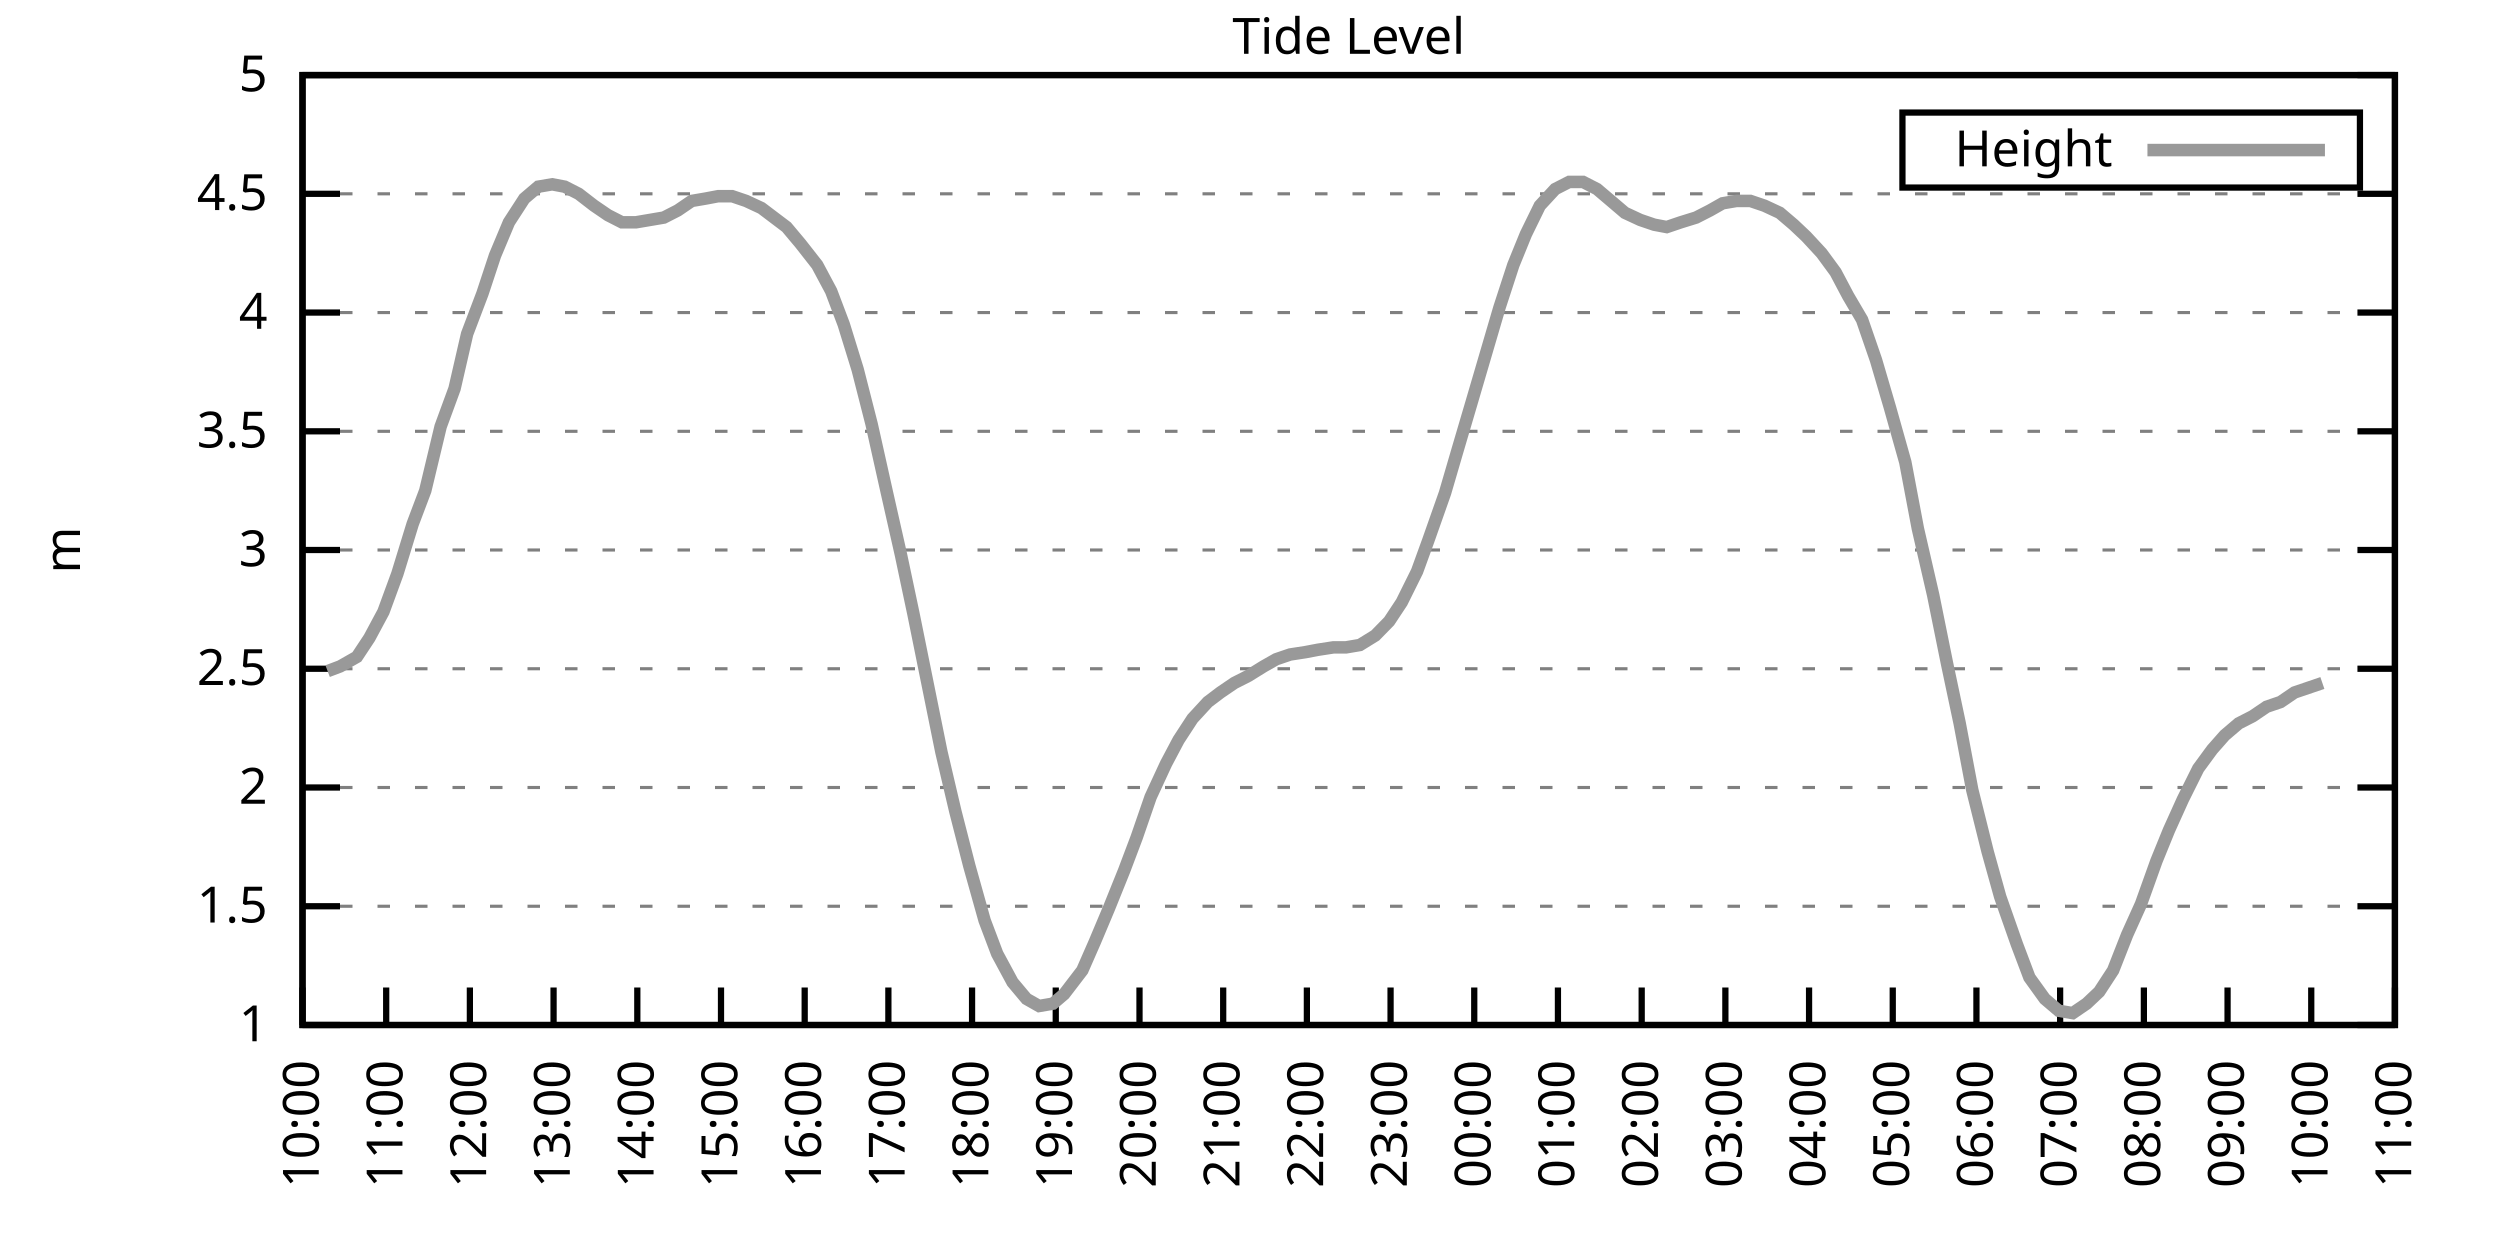
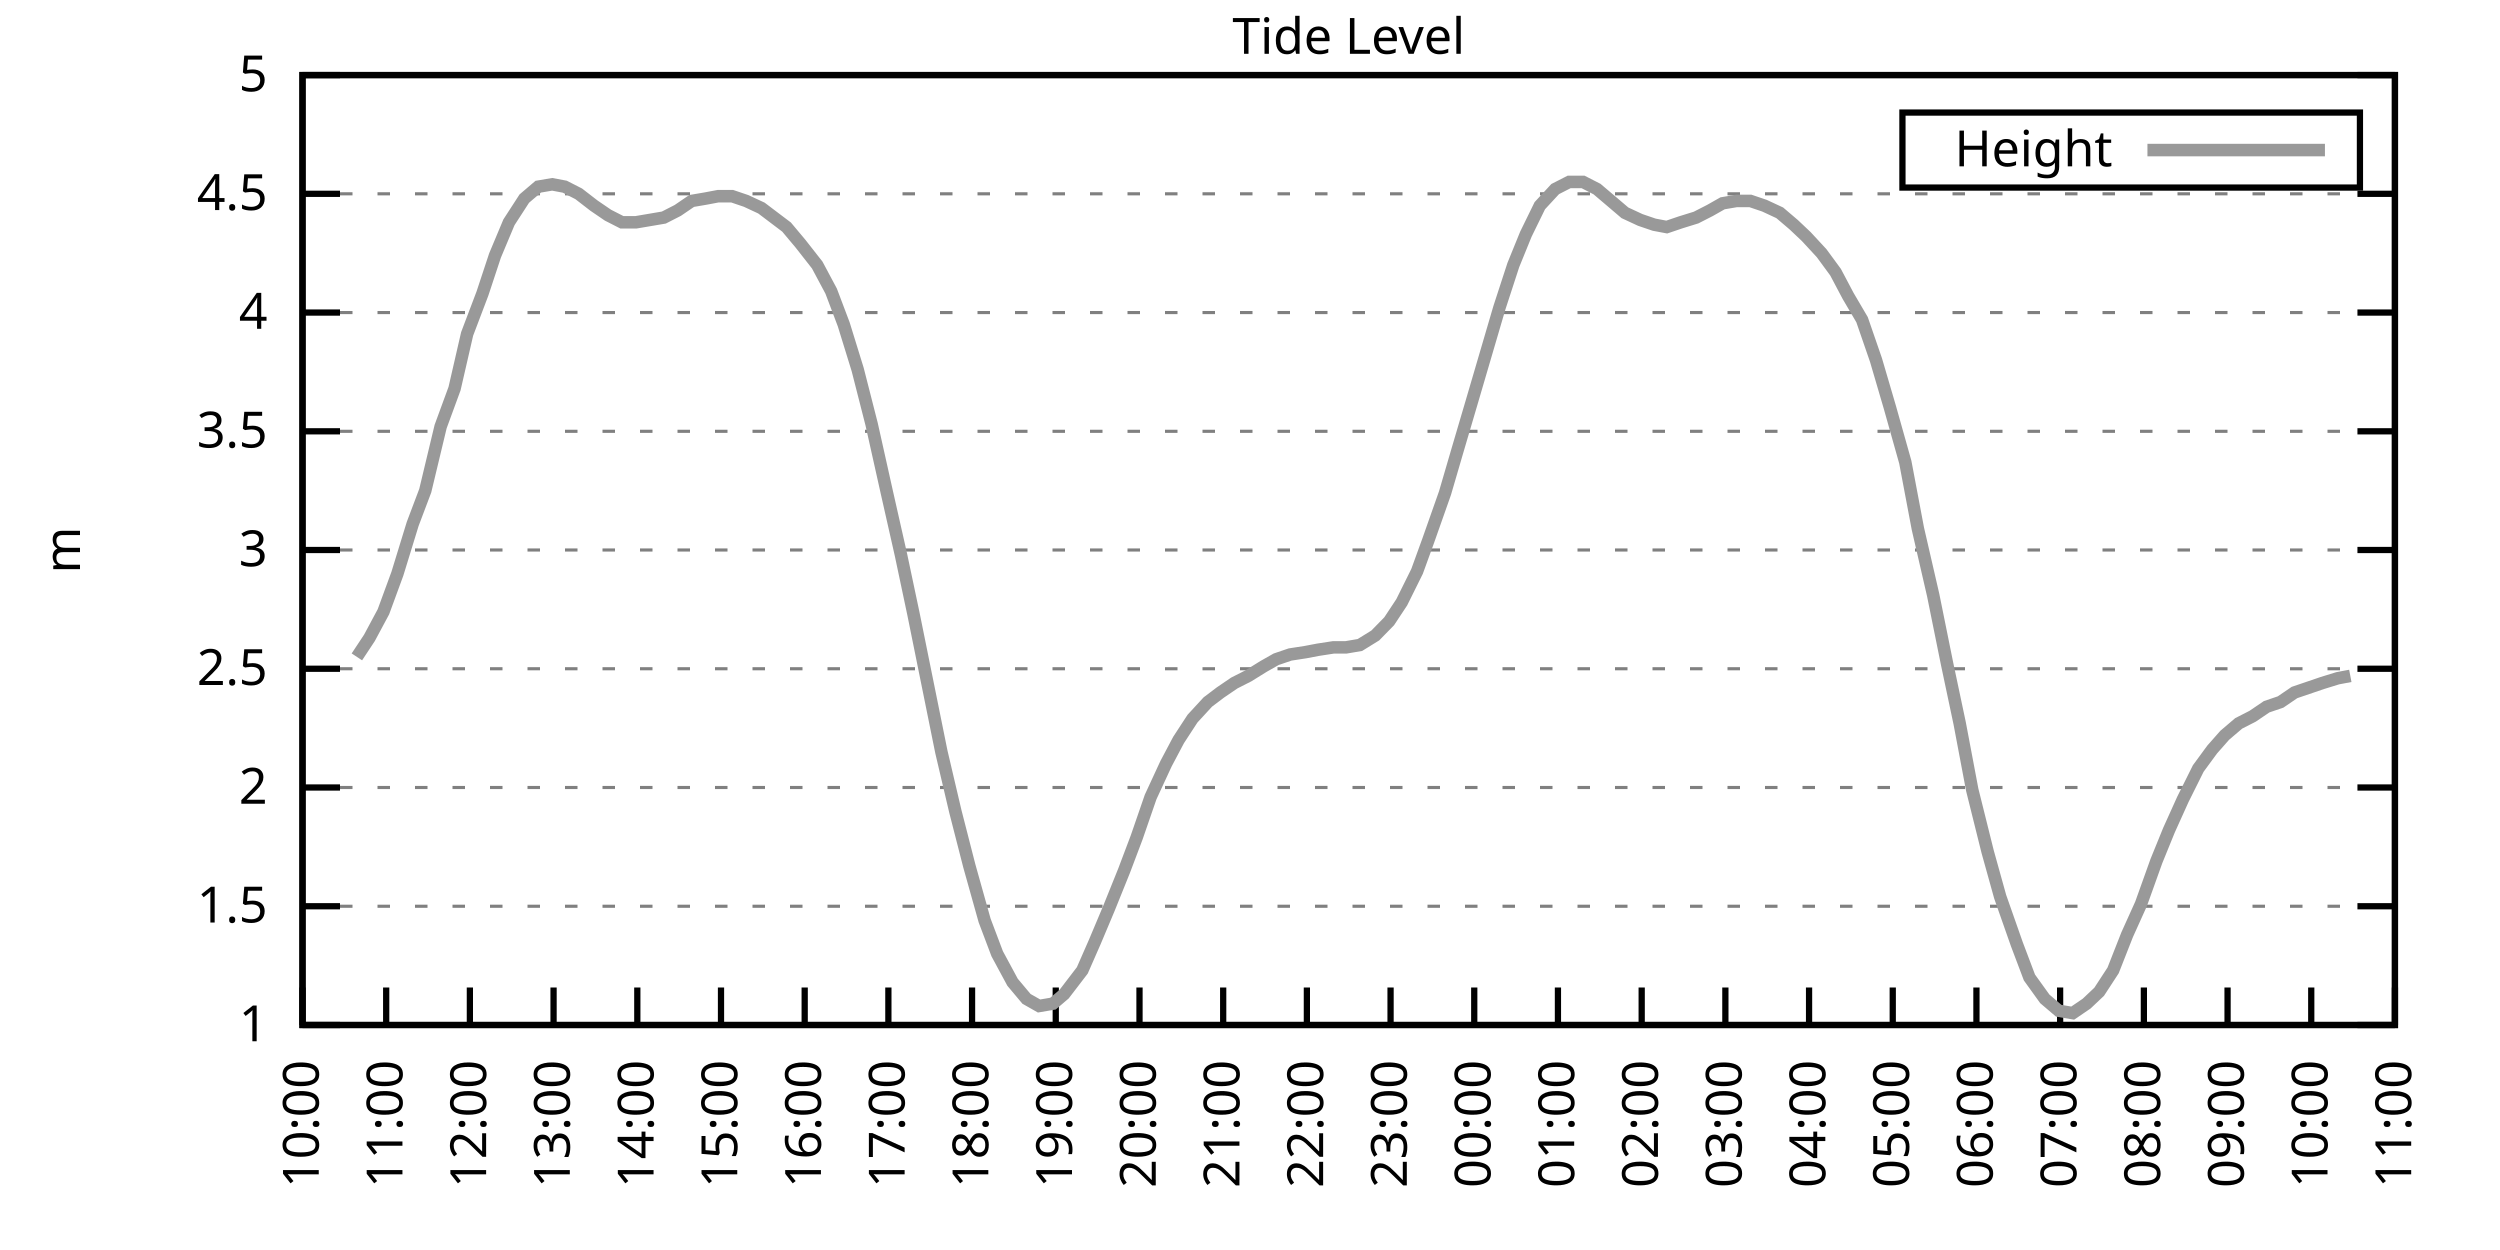
<svg xmlns="http://www.w3.org/2000/svg" xmlns:xlink="http://www.w3.org/1999/xlink" width="400" height="200" viewBox="0 0 400 200">
  <g id="gnuplot_canvas">
    <rect x="0" y="0" width="400" height="200" fill="none" />
    <defs>
      <circle id="gpDot" r="0.5" stroke-width="0.5" stroke="currentColor" />
      <path id="gpPt0" stroke-width="0.333" stroke="currentColor" d="M-1,0 h2 M0,-1 v2" />
      <path id="gpPt1" stroke-width="0.333" stroke="currentColor" d="M-1,-1 L1,1 M1,-1 L-1,1" />
      <path id="gpPt2" stroke-width="0.333" stroke="currentColor" d="M-1,0 L1,0 M0,-1 L0,1 M-1,-1 L1,1 M-1,1 L1,-1" />
      <rect id="gpPt3" stroke-width="0.333" stroke="currentColor" x="-1" y="-1" width="2" height="2" />
      <rect id="gpPt4" stroke-width="0.333" stroke="currentColor" fill="currentColor" x="-1" y="-1" width="2" height="2" />
      <circle id="gpPt5" stroke-width="0.333" stroke="currentColor" cx="0" cy="0" r="1" />
      <use xlink:href="#gpPt5" id="gpPt6" fill="currentColor" stroke="none" />
      <path id="gpPt7" stroke-width="0.333" stroke="currentColor" d="M0,-1.33 L-1.33,0.67 L1.33,0.67 z" />
      <use xlink:href="#gpPt7" id="gpPt8" fill="currentColor" stroke="none" />
      <use xlink:href="#gpPt7" id="gpPt9" stroke="currentColor" transform="rotate(180)" />
      <use xlink:href="#gpPt9" id="gpPt10" fill="currentColor" stroke="none" />
      <use xlink:href="#gpPt3" id="gpPt11" stroke="currentColor" transform="rotate(45)" />
      <use xlink:href="#gpPt11" id="gpPt12" fill="currentColor" stroke="none" />
      <path id="gpPt13" stroke-width="0.333" stroke="currentColor" d="M0,1.330 L1.265,0.411 L0.782,-1.067 L-0.782,-1.076 L-1.265,0.411 z" />
      <use xlink:href="#gpPt13" id="gpPt14" fill="currentColor" stroke="none" />
      <filter id="textbox" filterUnits="objectBoundingBox" x="0" y="0" height="1" width="1">
        <feFlood flood-color="white" flood-opacity="1" result="bgnd" />
        <feComposite in="SourceGraphic" in2="bgnd" operator="atop" />
      </filter>
      <filter id="greybox" filterUnits="objectBoundingBox" x="0" y="0" height="1" width="1">
        <feFlood flood-color="lightgrey" flood-opacity="1" result="grey" />
        <feComposite in="SourceGraphic" in2="grey" operator="atop" />
      </filter>
    </defs>
    <g fill="none" color="white" stroke="currentColor" stroke-width="1.00" stroke-linecap="butt" stroke-linejoin="miter">
</g>
    <g fill="none" color="black" stroke="currentColor" stroke-width="1.00" stroke-linecap="butt" stroke-linejoin="miter">
      <g stroke="none" shape-rendering="crispEdges">
        <polygon fill="rgb(255, 255, 255)" points="48.40,164.00 383.18,164.00 383.18,12.02 48.40,12.02 " />
      </g>
    </g>
    <g fill="none" color="black" stroke="currentColor" stroke-width="1.00" stroke-linecap="butt" stroke-linejoin="miter">
</g>
    <g fill="none" color="black" stroke="black" stroke-width="0.50" stroke-linecap="butt" stroke-linejoin="miter">
</g>
    <g fill="none" color="gray" stroke="currentColor" stroke-width="0.50" stroke-linecap="butt" stroke-linejoin="miter">
      <path stroke="gray" stroke-dasharray="2,4" class="gridline" d="M48.40,164.00 L383.19,164.00  " />
    </g>
    <g fill="none" color="gray" stroke="gray" stroke-width="1.00" stroke-linecap="butt" stroke-linejoin="miter">
</g>
    <g fill="none" color="black" stroke="currentColor" stroke-width="1.00" stroke-linecap="butt" stroke-linejoin="miter">
      <path stroke="black" d="M48.40,164.00 L54.40,164.00 M383.19,164.00 L377.19,164.00  " />
      <g transform="translate(42.80,166.60)" stroke="none" fill="black" font-family="Sans" font-size="8.00" text-anchor="end">
        <text>
          <tspan font-family="Sans"> 1</tspan>
        </text>
      </g>
    </g>
    <g fill="none" color="black" stroke="currentColor" stroke-width="1.00" stroke-linecap="butt" stroke-linejoin="miter">
</g>
    <g fill="none" color="black" stroke="black" stroke-width="0.50" stroke-linecap="butt" stroke-linejoin="miter">
</g>
    <g fill="none" color="gray" stroke="currentColor" stroke-width="0.50" stroke-linecap="butt" stroke-linejoin="miter">
      <path stroke="gray" stroke-dasharray="2,4" class="gridline" d="M48.40,145.00 L383.19,145.00  " />
    </g>
    <g fill="none" color="gray" stroke="gray" stroke-width="1.00" stroke-linecap="butt" stroke-linejoin="miter">
</g>
    <g fill="none" color="black" stroke="currentColor" stroke-width="1.00" stroke-linecap="butt" stroke-linejoin="miter">
      <path stroke="black" d="M48.40,145.00 L54.40,145.00 M383.19,145.00 L377.19,145.00  " />
      <g transform="translate(42.80,147.60)" stroke="none" fill="black" font-family="Sans" font-size="8.00" text-anchor="end">
        <text>
          <tspan font-family="Sans"> 1.5</tspan>
        </text>
      </g>
    </g>
    <g fill="none" color="black" stroke="currentColor" stroke-width="1.00" stroke-linecap="butt" stroke-linejoin="miter">
</g>
    <g fill="none" color="black" stroke="black" stroke-width="0.50" stroke-linecap="butt" stroke-linejoin="miter">
</g>
    <g fill="none" color="gray" stroke="currentColor" stroke-width="0.50" stroke-linecap="butt" stroke-linejoin="miter">
      <path stroke="gray" stroke-dasharray="2,4" class="gridline" d="M48.40,126.00 L383.19,126.00  " />
    </g>
    <g fill="none" color="gray" stroke="gray" stroke-width="1.00" stroke-linecap="butt" stroke-linejoin="miter">
</g>
    <g fill="none" color="black" stroke="currentColor" stroke-width="1.00" stroke-linecap="butt" stroke-linejoin="miter">
      <path stroke="black" d="M48.40,126.00 L54.40,126.00 M383.19,126.00 L377.19,126.00  " />
      <g transform="translate(42.80,128.60)" stroke="none" fill="black" font-family="Sans" font-size="8.00" text-anchor="end">
        <text>
          <tspan font-family="Sans"> 2</tspan>
        </text>
      </g>
    </g>
    <g fill="none" color="black" stroke="currentColor" stroke-width="1.00" stroke-linecap="butt" stroke-linejoin="miter">
</g>
    <g fill="none" color="black" stroke="black" stroke-width="0.50" stroke-linecap="butt" stroke-linejoin="miter">
</g>
    <g fill="none" color="gray" stroke="currentColor" stroke-width="0.50" stroke-linecap="butt" stroke-linejoin="miter">
      <path stroke="gray" stroke-dasharray="2,4" class="gridline" d="M48.40,107.00 L383.19,107.00  " />
    </g>
    <g fill="none" color="gray" stroke="gray" stroke-width="1.00" stroke-linecap="butt" stroke-linejoin="miter">
</g>
    <g fill="none" color="black" stroke="currentColor" stroke-width="1.00" stroke-linecap="butt" stroke-linejoin="miter">
      <path stroke="black" d="M48.40,107.00 L54.40,107.00 M383.19,107.00 L377.19,107.00  " />
      <g transform="translate(42.80,109.60)" stroke="none" fill="black" font-family="Sans" font-size="8.00" text-anchor="end">
        <text>
          <tspan font-family="Sans"> 2.5</tspan>
        </text>
      </g>
    </g>
    <g fill="none" color="black" stroke="currentColor" stroke-width="1.00" stroke-linecap="butt" stroke-linejoin="miter">
</g>
    <g fill="none" color="black" stroke="black" stroke-width="0.50" stroke-linecap="butt" stroke-linejoin="miter">
</g>
    <g fill="none" color="gray" stroke="currentColor" stroke-width="0.50" stroke-linecap="butt" stroke-linejoin="miter">
      <path stroke="gray" stroke-dasharray="2,4" class="gridline" d="M48.40,88.00 L383.19,88.00  " />
    </g>
    <g fill="none" color="gray" stroke="gray" stroke-width="1.00" stroke-linecap="butt" stroke-linejoin="miter">
</g>
    <g fill="none" color="black" stroke="currentColor" stroke-width="1.00" stroke-linecap="butt" stroke-linejoin="miter">
      <path stroke="black" d="M48.40,88.00 L54.40,88.00 M383.19,88.00 L377.19,88.00  " />
      <g transform="translate(42.80,90.60)" stroke="none" fill="black" font-family="Sans" font-size="8.00" text-anchor="end">
        <text>
          <tspan font-family="Sans"> 3</tspan>
        </text>
      </g>
    </g>
    <g fill="none" color="black" stroke="currentColor" stroke-width="1.00" stroke-linecap="butt" stroke-linejoin="miter">
</g>
    <g fill="none" color="black" stroke="black" stroke-width="0.50" stroke-linecap="butt" stroke-linejoin="miter">
</g>
    <g fill="none" color="gray" stroke="currentColor" stroke-width="0.50" stroke-linecap="butt" stroke-linejoin="miter">
      <path stroke="gray" stroke-dasharray="2,4" class="gridline" d="M48.40,69.01 L383.19,69.01  " />
    </g>
    <g fill="none" color="gray" stroke="gray" stroke-width="1.00" stroke-linecap="butt" stroke-linejoin="miter">
</g>
    <g fill="none" color="black" stroke="currentColor" stroke-width="1.00" stroke-linecap="butt" stroke-linejoin="miter">
      <path stroke="black" d="M48.40,69.01 L54.40,69.01 M383.19,69.01 L377.19,69.01  " />
      <g transform="translate(42.80,71.61)" stroke="none" fill="black" font-family="Sans" font-size="8.00" text-anchor="end">
        <text>
          <tspan font-family="Sans"> 3.5</tspan>
        </text>
      </g>
    </g>
    <g fill="none" color="black" stroke="currentColor" stroke-width="1.00" stroke-linecap="butt" stroke-linejoin="miter">
</g>
    <g fill="none" color="black" stroke="black" stroke-width="0.50" stroke-linecap="butt" stroke-linejoin="miter">
</g>
    <g fill="none" color="gray" stroke="currentColor" stroke-width="0.50" stroke-linecap="butt" stroke-linejoin="miter">
      <path stroke="gray" stroke-dasharray="2,4" class="gridline" d="M48.40,50.01 L383.19,50.01  " />
    </g>
    <g fill="none" color="gray" stroke="gray" stroke-width="1.00" stroke-linecap="butt" stroke-linejoin="miter">
</g>
    <g fill="none" color="black" stroke="currentColor" stroke-width="1.00" stroke-linecap="butt" stroke-linejoin="miter">
      <path stroke="black" d="M48.40,50.01 L54.40,50.01 M383.19,50.01 L377.19,50.01  " />
      <g transform="translate(42.80,52.61)" stroke="none" fill="black" font-family="Sans" font-size="8.00" text-anchor="end">
        <text>
          <tspan font-family="Sans"> 4</tspan>
        </text>
      </g>
    </g>
    <g fill="none" color="black" stroke="currentColor" stroke-width="1.00" stroke-linecap="butt" stroke-linejoin="miter">
</g>
    <g fill="none" color="black" stroke="black" stroke-width="0.50" stroke-linecap="butt" stroke-linejoin="miter">
</g>
    <g fill="none" color="gray" stroke="currentColor" stroke-width="0.50" stroke-linecap="butt" stroke-linejoin="miter">
      <path stroke="gray" stroke-dasharray="2,4" class="gridline" d="M48.40,31.01 L383.19,31.01  " />
    </g>
    <g fill="none" color="gray" stroke="gray" stroke-width="1.00" stroke-linecap="butt" stroke-linejoin="miter">
</g>
    <g fill="none" color="black" stroke="currentColor" stroke-width="1.00" stroke-linecap="butt" stroke-linejoin="miter">
      <path stroke="black" d="M48.40,31.01 L54.40,31.01 M383.19,31.01 L377.19,31.01  " />
      <g transform="translate(42.80,33.61)" stroke="none" fill="black" font-family="Sans" font-size="8.00" text-anchor="end">
        <text>
          <tspan font-family="Sans"> 4.5</tspan>
        </text>
      </g>
    </g>
    <g fill="none" color="black" stroke="currentColor" stroke-width="1.00" stroke-linecap="butt" stroke-linejoin="miter">
</g>
    <g fill="none" color="black" stroke="black" stroke-width="0.50" stroke-linecap="butt" stroke-linejoin="miter">
</g>
    <g fill="none" color="gray" stroke="currentColor" stroke-width="0.50" stroke-linecap="butt" stroke-linejoin="miter">
      <path stroke="gray" stroke-dasharray="2,4" class="gridline" d="M48.40,12.01 L383.19,12.01  " />
    </g>
    <g fill="none" color="gray" stroke="gray" stroke-width="1.00" stroke-linecap="butt" stroke-linejoin="miter">
</g>
    <g fill="none" color="black" stroke="currentColor" stroke-width="1.00" stroke-linecap="butt" stroke-linejoin="miter">
      <path stroke="black" d="M48.40,12.01 L54.40,12.01 M383.19,12.01 L377.19,12.01  " />
      <g transform="translate(42.80,14.61)" stroke="none" fill="black" font-family="Sans" font-size="8.00" text-anchor="end">
        <text>
          <tspan font-family="Sans"> 5</tspan>
        </text>
      </g>
    </g>
    <g fill="none" color="black" stroke="currentColor" stroke-width="1.00" stroke-linecap="butt" stroke-linejoin="miter">
      <path stroke="black" d="M48.40,164.00 L48.40,158.00  " />
      <g transform="translate(51.00,169.60) rotate(270.00)" stroke="none" fill="black" font-family="Sans" font-size="8.00" text-anchor="end">
        <text>
          <tspan font-family="Sans">10:00</tspan>
        </text>
      </g>
    </g>
    <g fill="none" color="black" stroke="currentColor" stroke-width="1.00" stroke-linecap="butt" stroke-linejoin="miter">
      <path stroke="black" d="M61.79,164.00 L61.79,158.00  " />
      <g transform="translate(64.39,169.60) rotate(270.00)" stroke="none" fill="black" font-family="Sans" font-size="8.00" text-anchor="end">
        <text>
          <tspan font-family="Sans">11:00</tspan>
        </text>
      </g>
    </g>
    <g fill="none" color="black" stroke="currentColor" stroke-width="1.00" stroke-linecap="butt" stroke-linejoin="miter">
      <path stroke="black" d="M75.18,164.00 L75.18,158.00  " />
      <g transform="translate(77.78,169.60) rotate(270.00)" stroke="none" fill="black" font-family="Sans" font-size="8.00" text-anchor="end">
        <text>
          <tspan font-family="Sans">12:00</tspan>
        </text>
      </g>
    </g>
    <g fill="none" color="black" stroke="currentColor" stroke-width="1.00" stroke-linecap="butt" stroke-linejoin="miter">
      <path stroke="black" d="M88.57,164.00 L88.57,158.00  " />
      <g transform="translate(91.17,169.60) rotate(270.00)" stroke="none" fill="black" font-family="Sans" font-size="8.00" text-anchor="end">
        <text>
          <tspan font-family="Sans">13:00</tspan>
        </text>
      </g>
    </g>
    <g fill="none" color="black" stroke="currentColor" stroke-width="1.00" stroke-linecap="butt" stroke-linejoin="miter">
      <path stroke="black" d="M101.97,164.00 L101.97,158.00  " />
      <g transform="translate(104.57,169.60) rotate(270.00)" stroke="none" fill="black" font-family="Sans" font-size="8.00" text-anchor="end">
        <text>
          <tspan font-family="Sans">14:00</tspan>
        </text>
      </g>
    </g>
    <g fill="none" color="black" stroke="currentColor" stroke-width="1.00" stroke-linecap="butt" stroke-linejoin="miter">
      <path stroke="black" d="M115.36,164.00 L115.36,158.00  " />
      <g transform="translate(117.96,169.60) rotate(270.00)" stroke="none" fill="black" font-family="Sans" font-size="8.00" text-anchor="end">
        <text>
          <tspan font-family="Sans">15:00</tspan>
        </text>
      </g>
    </g>
    <g fill="none" color="black" stroke="currentColor" stroke-width="1.00" stroke-linecap="butt" stroke-linejoin="miter">
      <path stroke="black" d="M128.75,164.00 L128.75,158.00  " />
      <g transform="translate(131.35,169.60) rotate(270.00)" stroke="none" fill="black" font-family="Sans" font-size="8.00" text-anchor="end">
        <text>
          <tspan font-family="Sans">16:00</tspan>
        </text>
      </g>
    </g>
    <g fill="none" color="black" stroke="currentColor" stroke-width="1.00" stroke-linecap="butt" stroke-linejoin="miter">
      <path stroke="black" d="M142.14,164.00 L142.14,158.00  " />
      <g transform="translate(144.74,169.60) rotate(270.00)" stroke="none" fill="black" font-family="Sans" font-size="8.00" text-anchor="end">
        <text>
          <tspan font-family="Sans">17:00</tspan>
        </text>
      </g>
    </g>
    <g fill="none" color="black" stroke="currentColor" stroke-width="1.00" stroke-linecap="butt" stroke-linejoin="miter">
      <path stroke="black" d="M155.53,164.00 L155.53,158.00  " />
      <g transform="translate(158.13,169.60) rotate(270.00)" stroke="none" fill="black" font-family="Sans" font-size="8.00" text-anchor="end">
        <text>
          <tspan font-family="Sans">18:00</tspan>
        </text>
      </g>
    </g>
    <g fill="none" color="black" stroke="currentColor" stroke-width="1.00" stroke-linecap="butt" stroke-linejoin="miter">
      <path stroke="black" d="M168.92,164.00 L168.92,158.00  " />
      <g transform="translate(171.52,169.60) rotate(270.00)" stroke="none" fill="black" font-family="Sans" font-size="8.00" text-anchor="end">
        <text>
          <tspan font-family="Sans">19:00</tspan>
        </text>
      </g>
    </g>
    <g fill="none" color="black" stroke="currentColor" stroke-width="1.00" stroke-linecap="butt" stroke-linejoin="miter">
      <path stroke="black" d="M182.32,164.00 L182.32,158.00  " />
      <g transform="translate(184.92,169.60) rotate(270.00)" stroke="none" fill="black" font-family="Sans" font-size="8.00" text-anchor="end">
        <text>
          <tspan font-family="Sans">20:00</tspan>
        </text>
      </g>
    </g>
    <g fill="none" color="black" stroke="currentColor" stroke-width="1.00" stroke-linecap="butt" stroke-linejoin="miter">
      <path stroke="black" d="M195.71,164.00 L195.71,158.00  " />
      <g transform="translate(198.31,169.60) rotate(270.00)" stroke="none" fill="black" font-family="Sans" font-size="8.00" text-anchor="end">
        <text>
          <tspan font-family="Sans">21:00</tspan>
        </text>
      </g>
    </g>
    <g fill="none" color="black" stroke="currentColor" stroke-width="1.00" stroke-linecap="butt" stroke-linejoin="miter">
      <path stroke="black" d="M209.10,164.00 L209.10,158.00  " />
      <g transform="translate(211.70,169.60) rotate(270.00)" stroke="none" fill="black" font-family="Sans" font-size="8.00" text-anchor="end">
        <text>
          <tspan font-family="Sans">22:00</tspan>
        </text>
      </g>
    </g>
    <g fill="none" color="black" stroke="currentColor" stroke-width="1.00" stroke-linecap="butt" stroke-linejoin="miter">
      <path stroke="black" d="M222.49,164.00 L222.49,158.00  " />
      <g transform="translate(225.09,169.60) rotate(270.00)" stroke="none" fill="black" font-family="Sans" font-size="8.00" text-anchor="end">
        <text>
          <tspan font-family="Sans">23:00</tspan>
        </text>
      </g>
    </g>
    <g fill="none" color="black" stroke="currentColor" stroke-width="1.00" stroke-linecap="butt" stroke-linejoin="miter">
      <path stroke="black" d="M235.88,164.00 L235.88,158.00  " />
      <g transform="translate(238.48,169.60) rotate(270.00)" stroke="none" fill="black" font-family="Sans" font-size="8.00" text-anchor="end">
        <text>
          <tspan font-family="Sans">00:00</tspan>
        </text>
      </g>
    </g>
    <g fill="none" color="black" stroke="currentColor" stroke-width="1.00" stroke-linecap="butt" stroke-linejoin="miter">
      <path stroke="black" d="M249.27,164.00 L249.27,158.00  " />
      <g transform="translate(251.87,169.60) rotate(270.00)" stroke="none" fill="black" font-family="Sans" font-size="8.00" text-anchor="end">
        <text>
          <tspan font-family="Sans">01:00</tspan>
        </text>
      </g>
    </g>
    <g fill="none" color="black" stroke="currentColor" stroke-width="1.00" stroke-linecap="butt" stroke-linejoin="miter">
      <path stroke="black" d="M262.67,164.00 L262.67,158.00  " />
      <g transform="translate(265.27,169.60) rotate(270.00)" stroke="none" fill="black" font-family="Sans" font-size="8.00" text-anchor="end">
        <text>
          <tspan font-family="Sans">02:00</tspan>
        </text>
      </g>
    </g>
    <g fill="none" color="black" stroke="currentColor" stroke-width="1.00" stroke-linecap="butt" stroke-linejoin="miter">
      <path stroke="black" d="M276.06,164.00 L276.06,158.00  " />
      <g transform="translate(278.66,169.60) rotate(270.00)" stroke="none" fill="black" font-family="Sans" font-size="8.00" text-anchor="end">
        <text>
          <tspan font-family="Sans">03:00</tspan>
        </text>
      </g>
    </g>
    <g fill="none" color="black" stroke="currentColor" stroke-width="1.00" stroke-linecap="butt" stroke-linejoin="miter">
      <path stroke="black" d="M289.45,164.00 L289.45,158.00  " />
      <g transform="translate(292.05,169.60) rotate(270.00)" stroke="none" fill="black" font-family="Sans" font-size="8.00" text-anchor="end">
        <text>
          <tspan font-family="Sans">04:00</tspan>
        </text>
      </g>
    </g>
    <g fill="none" color="black" stroke="currentColor" stroke-width="1.00" stroke-linecap="butt" stroke-linejoin="miter">
      <path stroke="black" d="M302.84,164.00 L302.84,158.00  " />
      <g transform="translate(305.44,169.60) rotate(270.00)" stroke="none" fill="black" font-family="Sans" font-size="8.00" text-anchor="end">
        <text>
          <tspan font-family="Sans">05:00</tspan>
        </text>
      </g>
    </g>
    <g fill="none" color="black" stroke="currentColor" stroke-width="1.00" stroke-linecap="butt" stroke-linejoin="miter">
      <path stroke="black" d="M316.23,164.00 L316.23,158.00  " />
      <g transform="translate(318.83,169.60) rotate(270.00)" stroke="none" fill="black" font-family="Sans" font-size="8.00" text-anchor="end">
        <text>
          <tspan font-family="Sans">06:00</tspan>
        </text>
      </g>
    </g>
    <g fill="none" color="black" stroke="currentColor" stroke-width="1.00" stroke-linecap="butt" stroke-linejoin="miter">
      <path stroke="black" d="M329.62,164.00 L329.62,158.00  " />
      <g transform="translate(332.22,169.60) rotate(270.00)" stroke="none" fill="black" font-family="Sans" font-size="8.00" text-anchor="end">
        <text>
          <tspan font-family="Sans">07:00</tspan>
        </text>
      </g>
    </g>
    <g fill="none" color="black" stroke="currentColor" stroke-width="1.00" stroke-linecap="butt" stroke-linejoin="miter">
      <path stroke="black" d="M343.02,164.00 L343.02,158.00  " />
      <g transform="translate(345.62,169.60) rotate(270.00)" stroke="none" fill="black" font-family="Sans" font-size="8.00" text-anchor="end">
        <text>
          <tspan font-family="Sans">08:00</tspan>
        </text>
      </g>
    </g>
    <g fill="none" color="black" stroke="currentColor" stroke-width="1.00" stroke-linecap="butt" stroke-linejoin="miter">
      <path stroke="black" d="M356.41,164.00 L356.41,158.00  " />
      <g transform="translate(359.01,169.60) rotate(270.00)" stroke="none" fill="black" font-family="Sans" font-size="8.00" text-anchor="end">
        <text>
          <tspan font-family="Sans">09:00</tspan>
        </text>
      </g>
    </g>
    <g fill="none" color="black" stroke="currentColor" stroke-width="1.00" stroke-linecap="butt" stroke-linejoin="miter">
      <path stroke="black" d="M369.80,164.00 L369.80,158.00  " />
      <g transform="translate(372.40,169.60) rotate(270.00)" stroke="none" fill="black" font-family="Sans" font-size="8.00" text-anchor="end">
        <text>
          <tspan font-family="Sans">10:00</tspan>
        </text>
      </g>
    </g>
    <g fill="none" color="black" stroke="currentColor" stroke-width="1.00" stroke-linecap="butt" stroke-linejoin="miter">
      <path stroke="black" d="M383.19,164.00 L383.19,158.00  " />
      <g transform="translate(385.79,169.60) rotate(270.00)" stroke="none" fill="black" font-family="Sans" font-size="8.00" text-anchor="end">
        <text>
          <tspan font-family="Sans">11:00</tspan>
        </text>
      </g>
    </g>
    <g fill="none" color="black" stroke="currentColor" stroke-width="1.00" stroke-linecap="butt" stroke-linejoin="miter">
</g>
    <g fill="none" color="black" stroke="currentColor" stroke-width="1.00" stroke-linecap="butt" stroke-linejoin="miter">
      <path stroke="black" d="M48.40,12.01 L48.40,164.00 L383.19,164.00 L383.19,12.01 L48.40,12.01 Z  " />
    </g>
    <g fill="none" color="black" stroke="currentColor" stroke-width="1.00" stroke-linecap="butt" stroke-linejoin="miter">
</g>
    <g fill="none" color="black" stroke="currentColor" stroke-width="1.00" stroke-linecap="butt" stroke-linejoin="miter">
      <path stroke="black" d="M304.39,30.01 L304.39,18.01 L377.59,18.01 L377.59,30.01 L304.39,30.01 Z  " />
    </g>
    <g id="Tide_level_plot_1">
      <g fill="none" color="white" stroke="black" stroke-width="2.00" stroke-linecap="butt" stroke-linejoin="miter">
</g>
      <g fill="none" color="black" stroke="currentColor" stroke-width="2.00" stroke-linecap="butt" stroke-linejoin="miter">
        <g transform="translate(337.99,26.61)" stroke="none" fill="black" font-family="Sans" font-size="8.00" text-anchor="end">
          <text>
            <tspan font-family="Sans">Height</tspan>
          </text>
        </g>
      </g>
      <g fill="none" color="black" stroke="currentColor" stroke-width="2.00" stroke-linecap="butt" stroke-linejoin="miter">
-         <path stroke="rgb(153, 153, 153)" d="M343.59,24.01 L371.99,24.01 M52.42,107.38 L54.43,106.62 L57.10,105.10 L59.11,102.06 L61.35,97.88 L63.58,91.80   L66.03,83.83 L68.04,78.51 L70.50,68.25 L72.73,62.17 L74.74,53.43 L77.19,46.97 L79.20,40.89 L81.43,35.57   L83.89,31.77 L86.12,29.87 L88.35,29.49 L90.36,29.87 L92.59,31.01 L95.05,32.91 L97.28,34.43 L99.51,35.57   L101.74,35.57 L103.98,35.19 L106.21,34.81 L108.44,33.67 L110.67,32.15 L112.90,31.77 L114.91,31.39 L117.14,31.39   L119.38,32.15 L121.83,33.29 L123.84,34.81 L125.85,36.33 L128.08,38.99 L130.76,42.41 L132.99,46.59 L135.00,51.91   L137.23,59.13 L139.46,67.87 L141.92,78.89 L144.15,88.76 L146.16,98.26 L148.39,109.28 L150.62,120.30 L152.85,129.80   L155.09,138.54 L157.54,147.28 L159.55,152.60 L162.01,157.16 L164.24,159.82 L166.25,160.96 L168.48,160.58 L170.26,159.06   L173.17,155.26 L175.17,150.70 L177.41,145.38 L179.86,139.30 L181.87,133.98 L184.10,127.52 L186.56,122.20 L188.57,118.40   L190.80,114.98 L193.25,112.32 L195.26,110.80 L197.49,109.28 L199.73,108.14 L202.18,106.62 L204.19,105.48 L206.42,104.72   L208.88,104.34 L210.88,103.96 L213.34,103.58 L215.35,103.58 L217.58,103.20 L220.04,101.68 L222.27,99.40 L224.28,96.36   L226.73,91.42 L228.52,86.49 L231.20,78.89 L233.20,72.05 L235.44,64.45 L237.67,56.85 L239.90,49.25 L242.13,42.41   L244.14,37.47 L246.37,32.91 L248.83,30.25 L251.06,29.11 L253.29,29.11 L255.52,30.25 L257.76,32.15 L259.99,34.05   L262.44,35.19 L264.67,35.95 L266.68,36.33 L268.92,35.57 L271.37,34.81 L273.60,33.67 L275.61,32.53 L277.84,32.15   L280.07,32.15 L282.31,32.91 L284.76,34.05 L286.99,35.95 L289.00,37.85 L291.46,40.51 L293.69,43.55 L295.70,47.35   L297.93,51.15 L300.16,57.61 L302.39,65.21 L304.85,73.95 L306.86,84.59 L309.31,95.22 L311.54,106.24 L313.55,115.74   L315.56,126.38 L318.02,136.26 L320.03,143.48 L322.70,151.08 L324.71,156.40 L327.17,159.82 L329.40,161.72 L331.63,162.10   L333.86,160.58 L335.87,158.68 L338.10,155.26 L340.34,149.56 L342.57,144.62 L345.02,137.78 L347.03,132.84 L349.26,127.90   L351.72,122.96 L353.95,119.92 L355.96,117.64 L358.19,115.74 L360.42,114.60 L362.66,113.08 L364.89,112.32 L367.12,110.80   L369.35,110.04 L371.58,109.28  " />
+         <path stroke="rgb(153, 153, 153)" d="M343.59,24.01 L371.99,24.01 M57.10,105.10 L59.11,102.06 L61.35,97.88 L63.58,91.80 L66.03,83.83 L68.04,78.51   L70.50,68.25 L72.73,62.17 L74.74,53.43 L77.19,46.97 L79.20,40.89 L81.43,35.57 L83.89,31.77 L86.12,29.87   L88.35,29.49 L90.36,29.87 L92.59,31.01 L95.05,32.91 L97.28,34.43 L99.51,35.57 L101.74,35.57 L103.98,35.19   L106.21,34.81 L108.44,33.67 L110.67,32.15 L112.90,31.77 L114.91,31.39 L117.14,31.39 L119.38,32.15 L121.83,33.29   L123.84,34.81 L125.85,36.33 L128.08,38.99 L130.76,42.41 L132.99,46.59 L135.00,51.91 L137.23,59.13 L139.46,67.87   L141.92,78.89 L144.15,88.76 L146.16,98.26 L148.39,109.28 L150.62,120.30 L152.85,129.80 L155.09,138.54 L157.54,147.28   L159.55,152.60 L162.01,157.16 L164.24,159.82 L166.25,160.96 L168.48,160.58 L170.26,159.06 L173.17,155.26 L175.17,150.70   L177.41,145.38 L179.86,139.30 L181.87,133.98 L184.10,127.52 L186.56,122.20 L188.57,118.40 L190.80,114.98 L193.25,112.32   L195.26,110.80 L197.49,109.28 L199.73,108.14 L202.18,106.62 L204.19,105.48 L206.42,104.72 L208.88,104.34 L210.88,103.96   L213.34,103.58 L215.35,103.58 L217.58,103.20 L220.04,101.68 L222.27,99.40 L224.28,96.36 L226.73,91.42 L228.52,86.49   L231.20,78.89 L233.20,72.05 L235.44,64.45 L237.67,56.85 L239.90,49.25 L242.13,42.41 L244.14,37.47 L246.37,32.91   L248.83,30.25 L251.06,29.11 L253.29,29.11 L255.52,30.25 L257.76,32.15 L259.99,34.05 L262.44,35.19 L264.67,35.95   L266.68,36.33 L268.92,35.57 L271.37,34.81 L273.60,33.67 L275.61,32.53 L277.84,32.15 L280.07,32.15 L282.31,32.91   L284.76,34.05 L286.99,35.95 L289.00,37.85 L291.46,40.51 L293.69,43.55 L295.70,47.35 L297.93,51.15 L300.16,57.61   L302.39,65.21 L304.85,73.95 L306.86,84.59 L309.31,95.22 L311.54,106.24 L313.55,115.74 L315.56,126.38 L318.02,136.26   L320.03,143.48 L322.70,151.08 L324.71,156.40 L327.17,159.82 L329.40,161.72 L331.63,162.10 L333.86,160.58 L335.87,158.68   L338.10,155.26 L340.34,149.56 L342.57,144.62 L345.02,137.78 L347.03,132.84 L349.26,127.90 L351.72,122.96 L353.95,119.92   L355.96,117.64 L358.19,115.74 L360.42,114.60 L362.66,113.08 L364.89,112.32 L367.12,110.80 L369.35,110.04 L371.58,109.28   L374.04,108.52 L376.05,108.14  " />
      </g>
    </g>
    <g fill="none" color="black" stroke="currentColor" stroke-width="2.00" stroke-linecap="butt" stroke-linejoin="miter">
</g>
    <g fill="none" color="black" stroke="black" stroke-width="1.00" stroke-linecap="butt" stroke-linejoin="miter">
</g>
    <g fill="none" color="black" stroke="currentColor" stroke-width="1.00" stroke-linecap="butt" stroke-linejoin="miter">
      <path stroke="black" d="M48.40,12.01 L48.40,164.00 L383.19,164.00 L383.19,12.01 L48.40,12.01 Z  " />
      <g transform="translate(12.80,88.01) rotate(270.00)" stroke="none" fill="black" font-family="Sans" font-size="8.00" text-anchor="middle">
        <text>
          <tspan font-family="Sans">m</tspan>
        </text>
      </g>
    </g>
    <g fill="none" color="black" stroke="currentColor" stroke-width="1.00" stroke-linecap="butt" stroke-linejoin="miter">
</g>
    <g fill="none" color="black" stroke="currentColor" stroke-width="1.00" stroke-linecap="butt" stroke-linejoin="miter">
      <g transform="translate(215.79,8.61)" stroke="none" fill="black" font-family="Sans" font-size="8.00" text-anchor="middle">
        <text>
          <tspan font-family="Sans">Tide Level</tspan>
        </text>
      </g>
    </g>
    <g fill="none" color="black" stroke="currentColor" stroke-width="1.00" stroke-linecap="butt" stroke-linejoin="miter">
</g>
  </g>
</svg>
